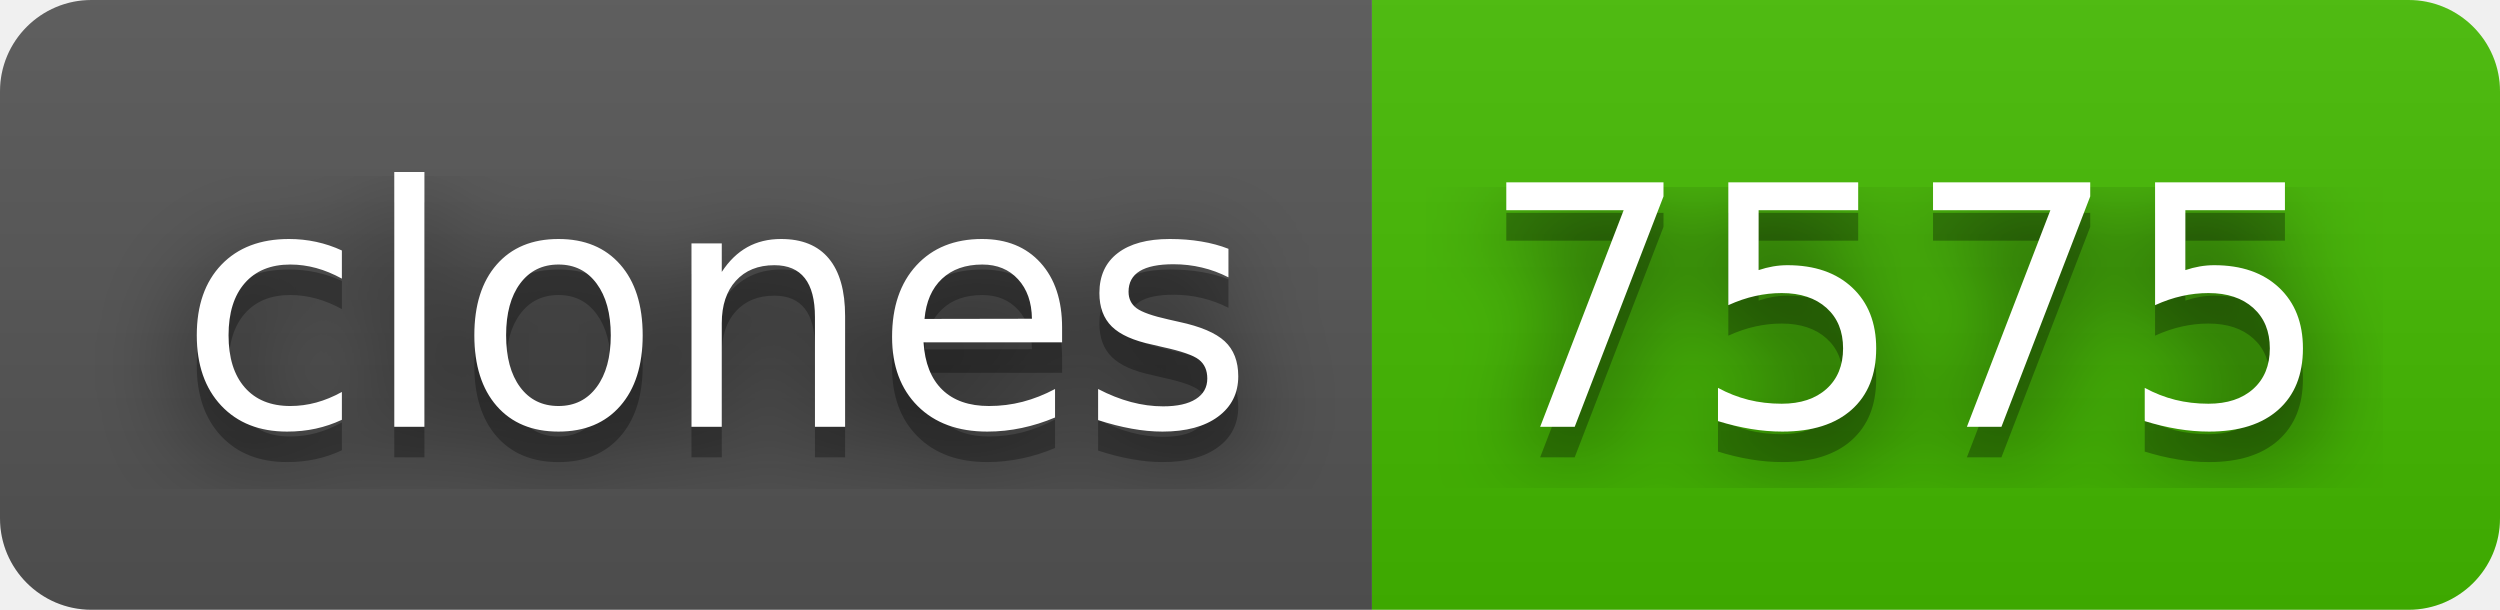
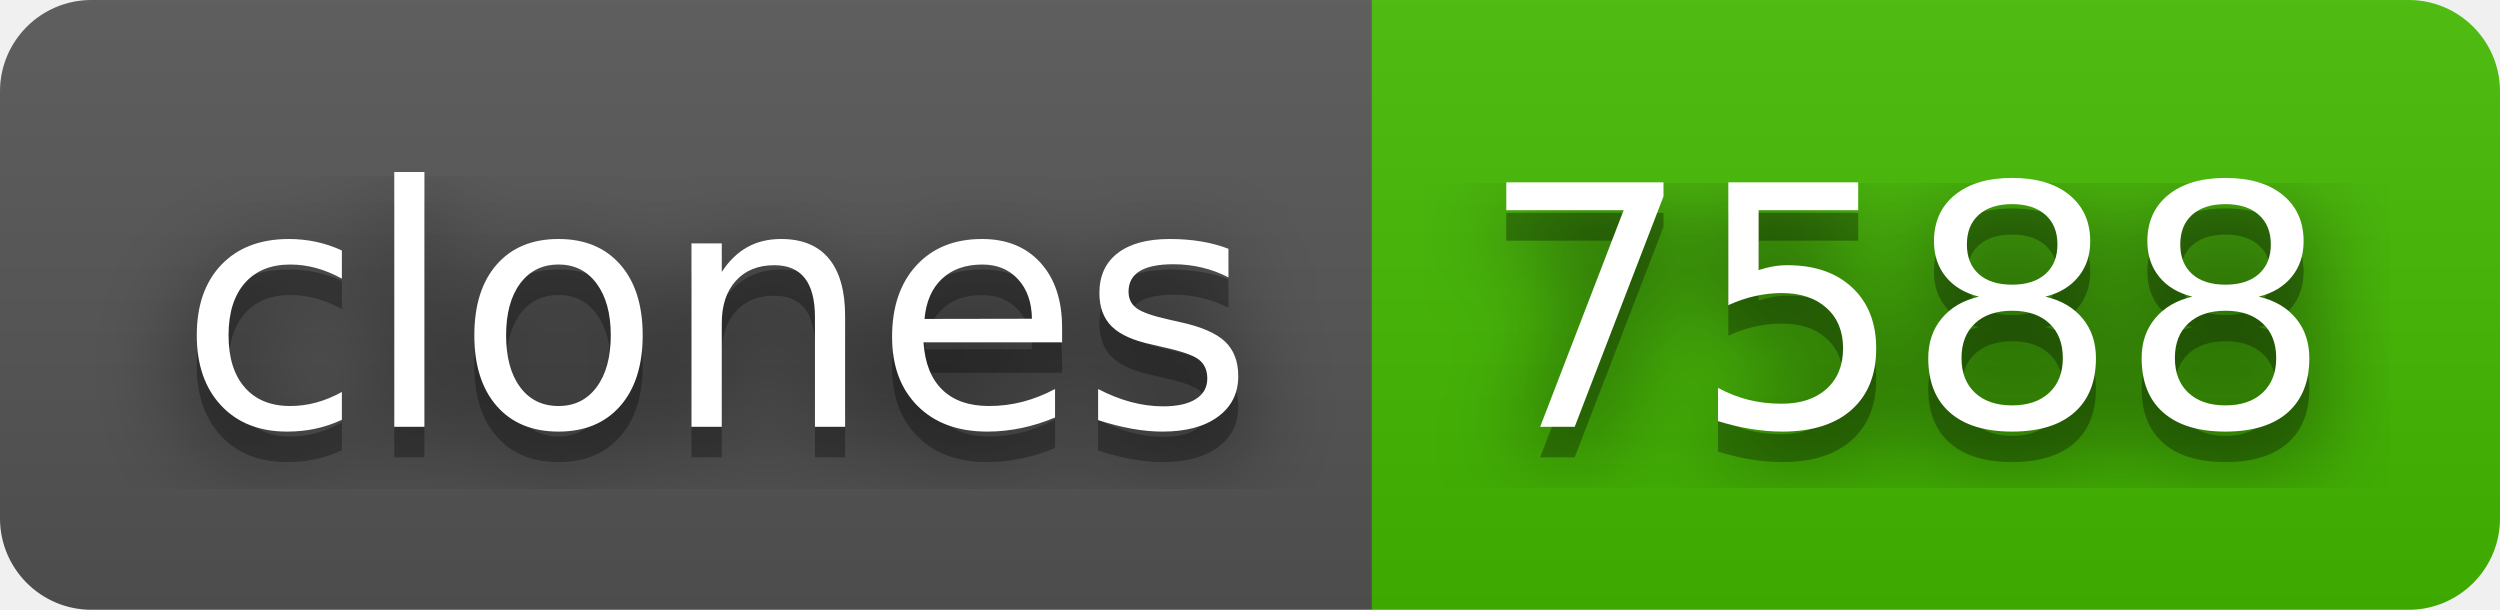
- <svg xmlns="http://www.w3.org/2000/svg" width="82" height="20" role="img" aria-label="clones: 7575">
+ <svg xmlns="http://www.w3.org/2000/svg" width="82" height="20" role="img" aria-label="clones: 7588">
  <filter id="blur">
    <feGaussianBlur in="SourceGraphic" stdDeviation="16" />
  </filter>
  <linearGradient id="s" x2="0" y2="100%">
    <stop offset="0" stop-color="#bbb" stop-opacity=".1" />
    <stop offset="1" stop-opacity=".1" />
  </linearGradient>
  <clipPath id="r">
    <rect width="82" height="20" rx="3" fill="#fff" />
  </clipPath>
  <g clip-path="url(#r)">
    <rect width="45" height="20" fill="#555" />
    <rect x="45" width="37" height="20" fill="#4b0" />
    <rect width="82" height="20" fill="url(#s)" />
  </g>
  <g fill="#fff" text-anchor="middle" font-family="Verdana,Geneva,DejaVu Sans,sans-serif" text-rendering="geometricPrecision" font-size="110">
    <text aria-hidden="true" x="235" y="150" fill="#010101" fill-opacity=".80" filter="url(#blur)" transform="scale(.1)" textLength="350">clones</text>
    <text aria-hidden="true" x="235" y="150" fill="#010101" fill-opacity=".3" transform="scale(.1)" textLength="350">clones</text>
    <text x="235" y="140" transform="scale(.1)" fill="#fff" textLength="350">clones</text>
-     <text aria-hidden="true" x="625" y="150" fill="#010101" fill-opacity=".80" filter="url(#blur)" transform="scale(.1)" textLength="270">7575</text>
-     <text aria-hidden="true" x="625" y="150" fill="#010101" fill-opacity=".3" transform="scale(.1)" textLength="270">7575</text>
-     <text x="625" y="140" transform="scale(.1)" fill="#fff" textLength="270">7575</text>
+     <text aria-hidden="true" x="625" y="150" fill="#010101" fill-opacity=".80" filter="url(#blur)" transform="scale(.1)" textLength="270">7588</text>
+     <text aria-hidden="true" x="625" y="150" fill="#010101" fill-opacity=".3" transform="scale(.1)" textLength="270">7588</text>
+     <text x="625" y="140" transform="scale(.1)" fill="#fff" textLength="270">7588</text>
  </g>
</svg>
